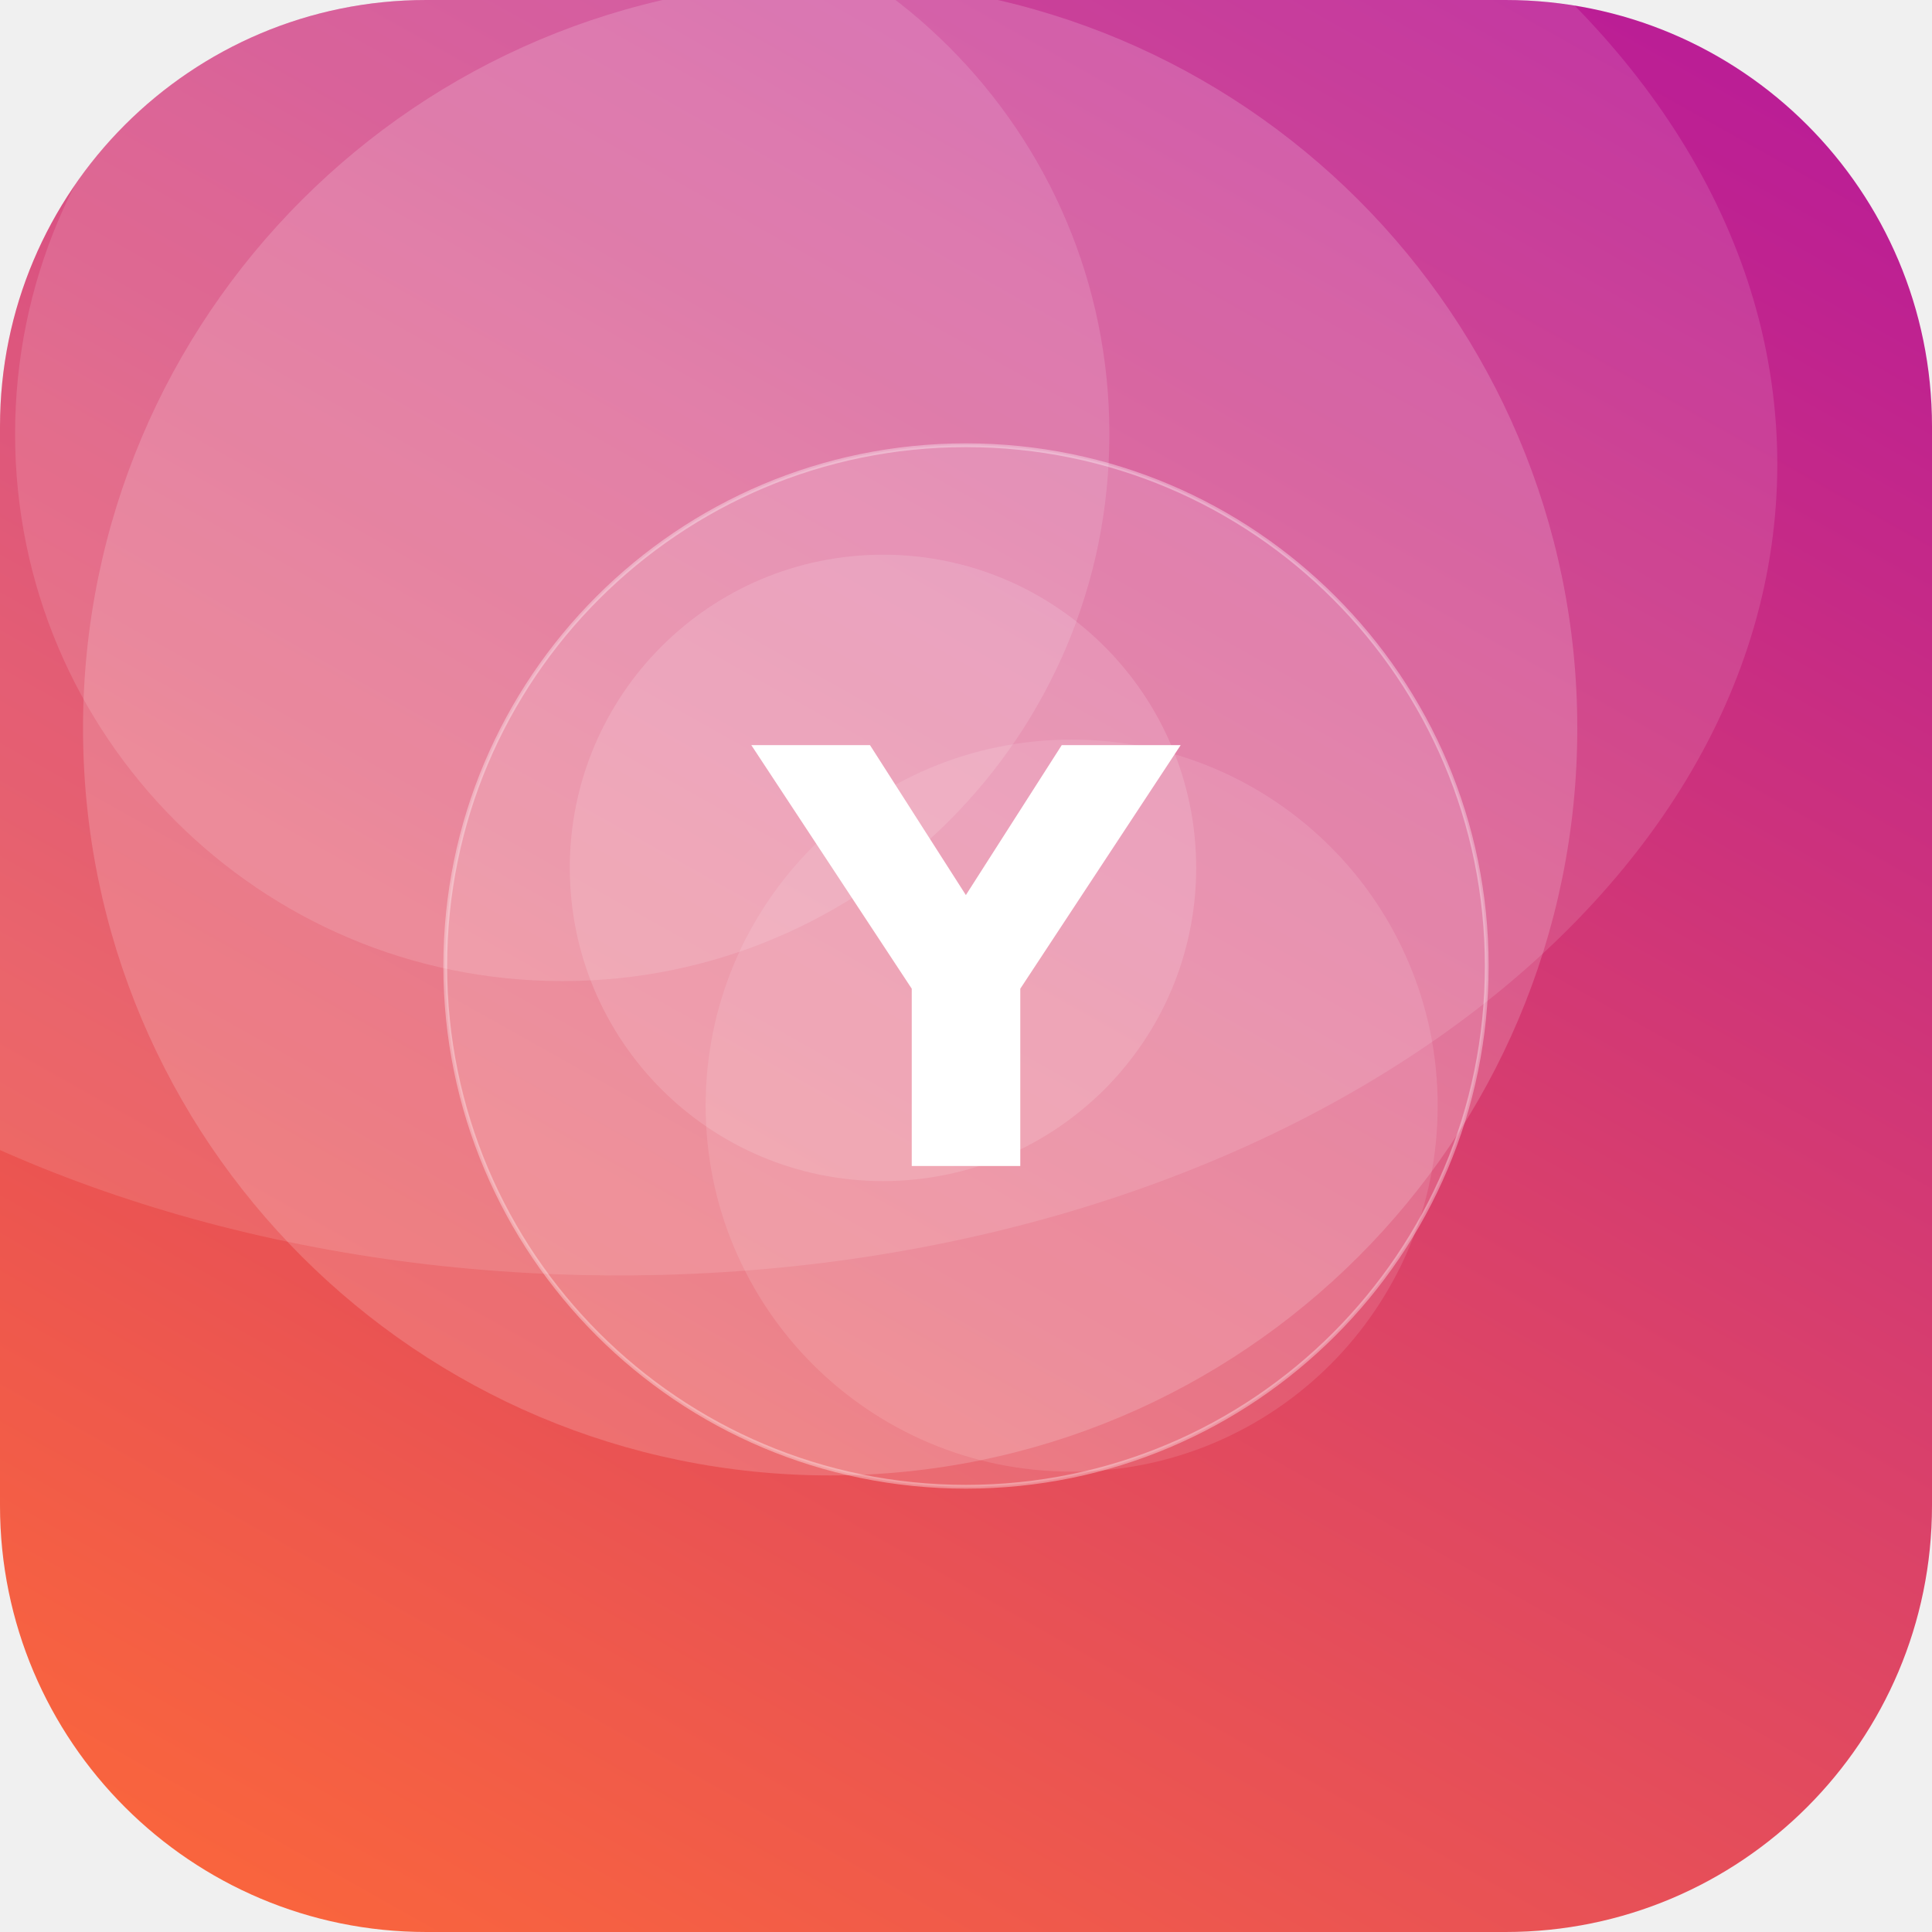
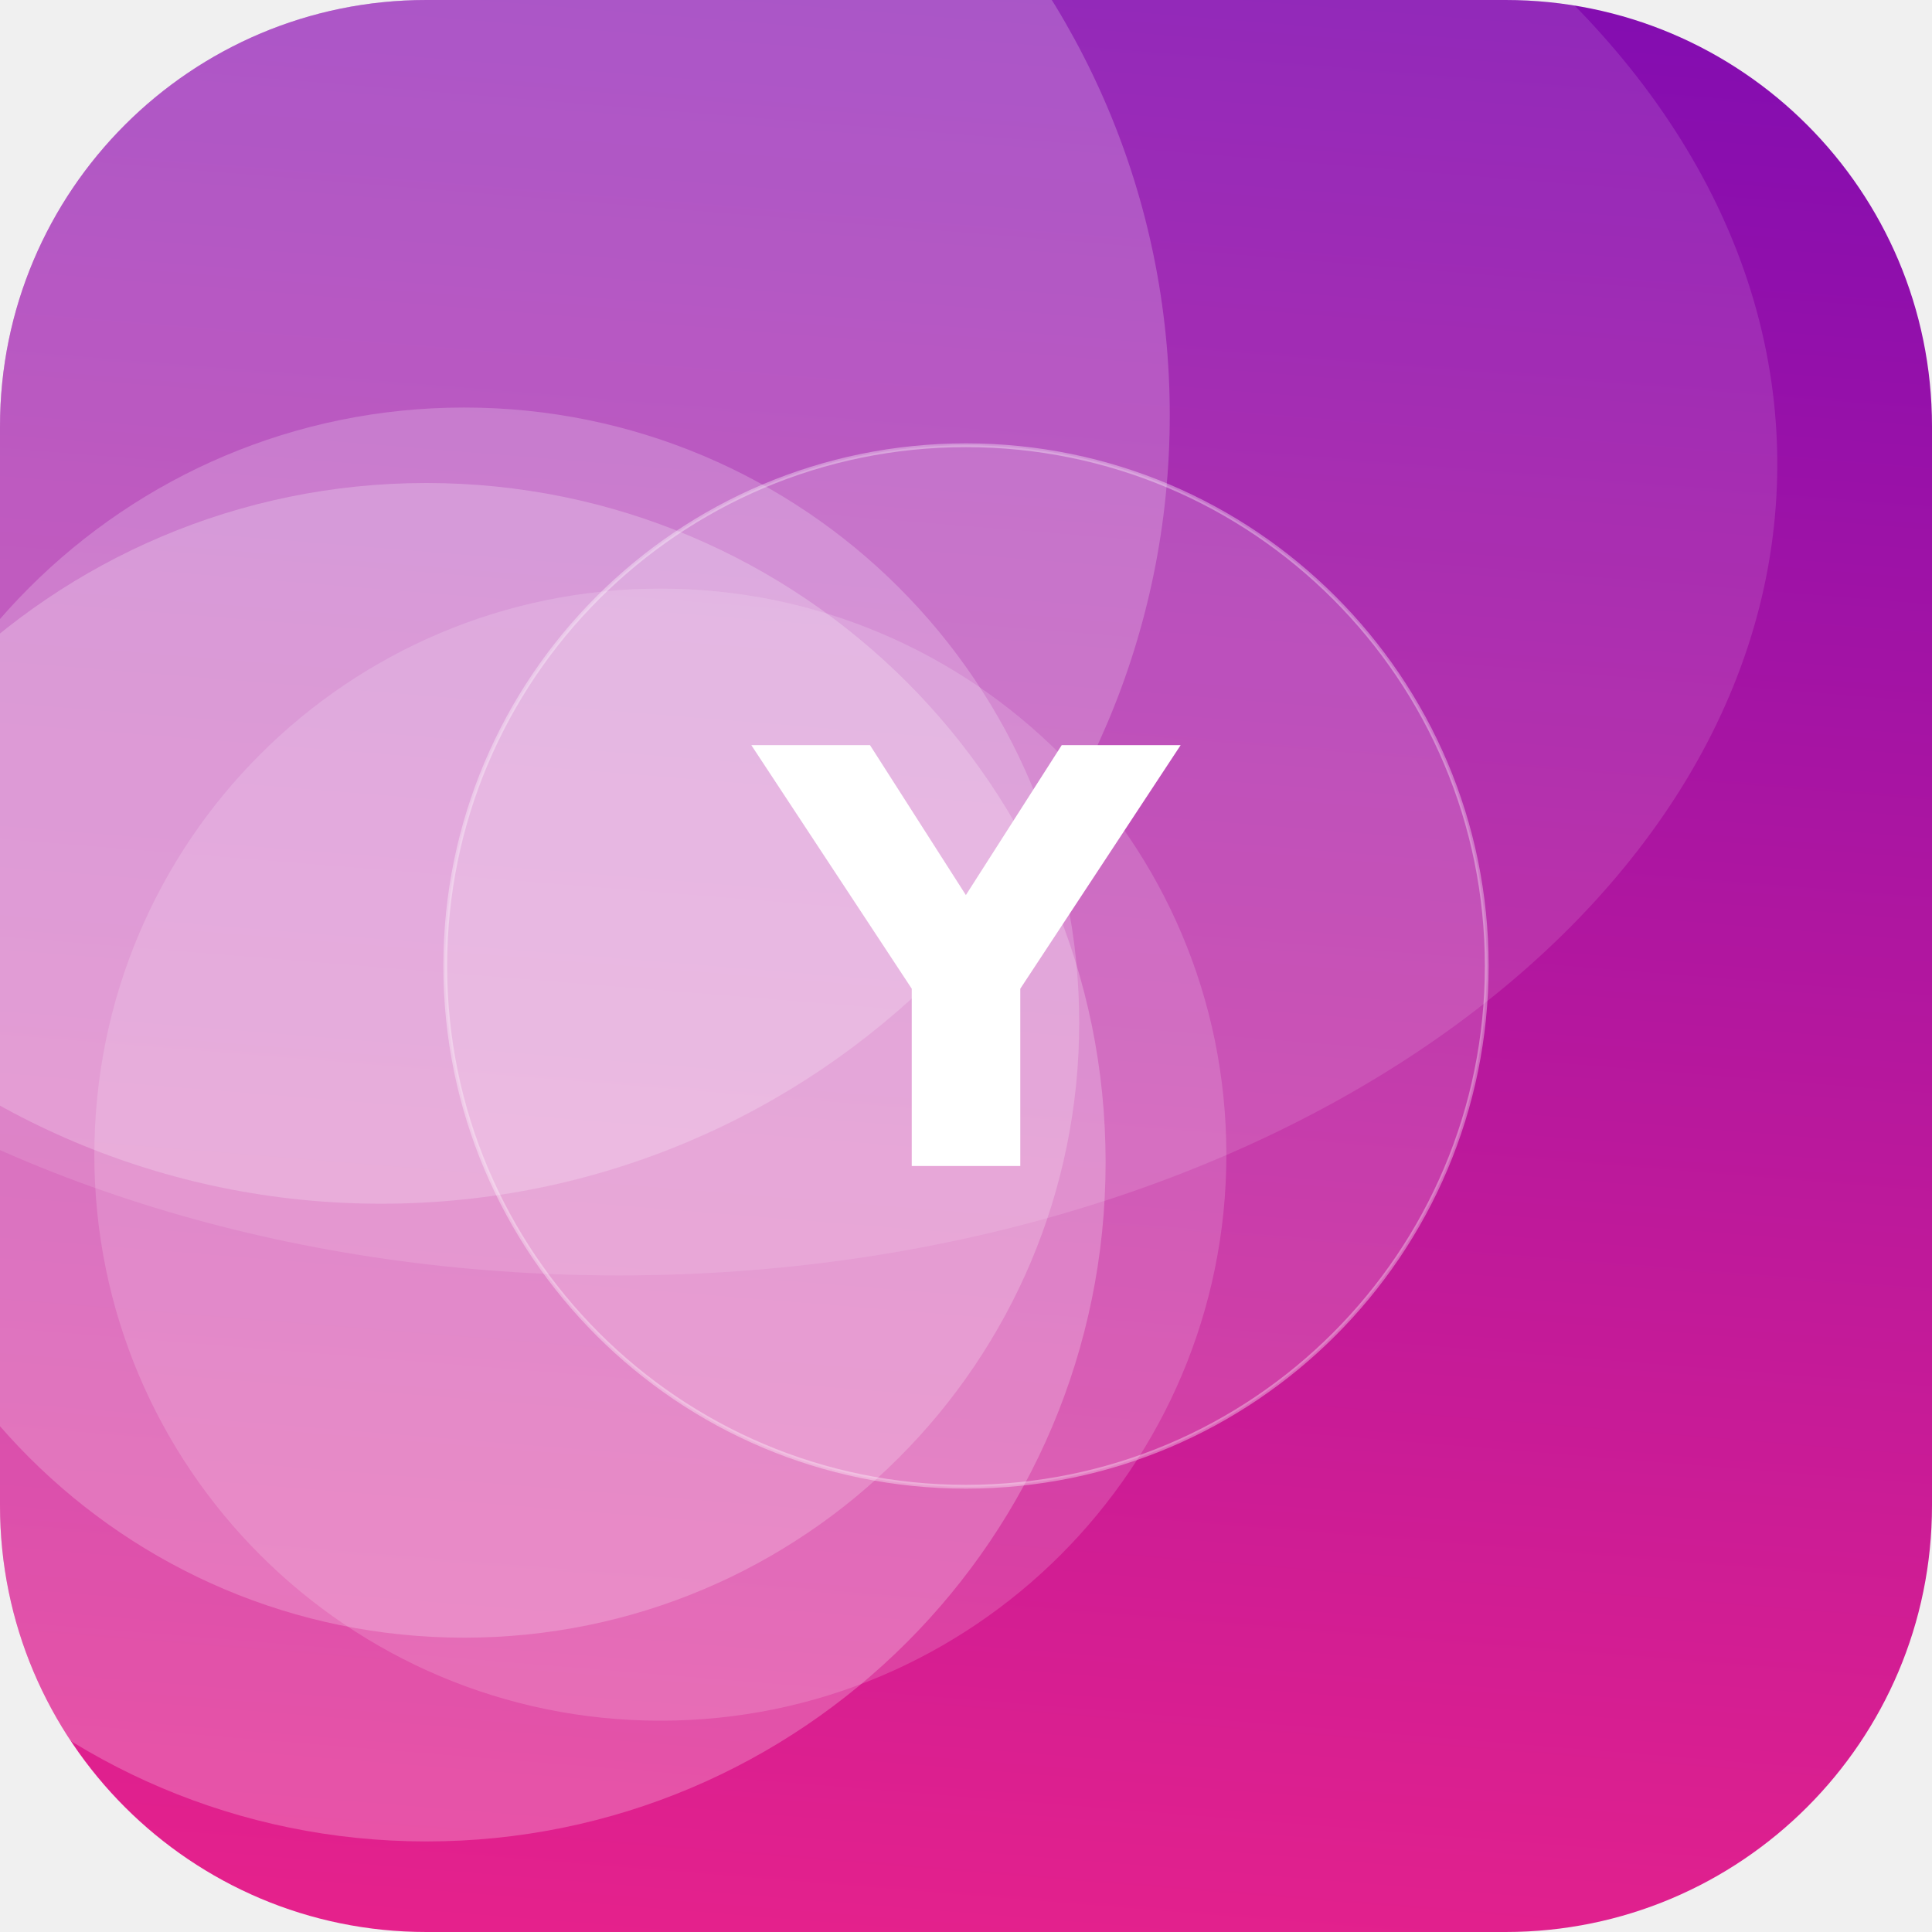
<svg xmlns="http://www.w3.org/2000/svg" width="512" height="512" viewBox="0 0 512 512">
  <defs>
-     <linearGradient id="g" x1="0" y1="0" x2="1" y2="1" gradientTransform="rotate(254 0.5 0.5)">
-       <stop offset="0" stop-color="#FF6B35" />
-       <stop offset="1" stop-color="#B5179E" />
+     <linearGradient id="g" x1="0" y1="0" x2="1" y2="1" gradientTransform="rotate(230 0.5 0.5)">
+       <stop offset="0" stop-color="#F72585" />
+       <stop offset="1" stop-color="#7209B7" />
    </linearGradient>
    <clipPath id="c">
      <rect width="512" height="512" rx="113" />
    </clipPath>
  </defs>
  <g clip-path="url(#c)">
    <rect width="512" height="512" fill="url(#g)" />
-     <circle cx="284" cy="293" r="97" fill="#FFFFFF" fill-opacity="0.11" />
-     <circle cx="149" cy="115" r="145" fill="#FFFFFF" fill-opacity="0.13" />
-     <circle cx="234" cy="230" r="83" fill="#FFFFFF" fill-opacity="0.14" />
-     <circle cx="220" cy="193" r="198" fill="#FFFFFF" fill-opacity="0.17" />
+     <circle cx="101" cy="110" r="209" fill="#FFFFFF" fill-opacity="0.21" />
+     <circle cx="123" cy="271" r="163" fill="#FFFFFF" fill-opacity="0.21" />
+     <circle cx="175" cy="306" r="150" fill="#FFFFFF" fill-opacity="0.16" />
+     <circle cx="113" cy="308" r="180" fill="#FFFFFF" fill-opacity="0.23" />
    <ellipse cx="164" cy="123" rx="307" ry="215" fill="#FFFFFF" fill-opacity="0.12" />
    <circle cx="256" cy="256" r="138" fill="#FFFFFF" fill-opacity="0.16" stroke="#FFFFFF" stroke-opacity="0.35" />
    <text x="50%" y="50%" dy="53" text-anchor="middle" font-family="DejaVu Sans, Helvetica, Arial, sans-serif" font-weight="bold" font-size="153" fill="#FFFFFF">Y</text>
  </g>
</svg>
